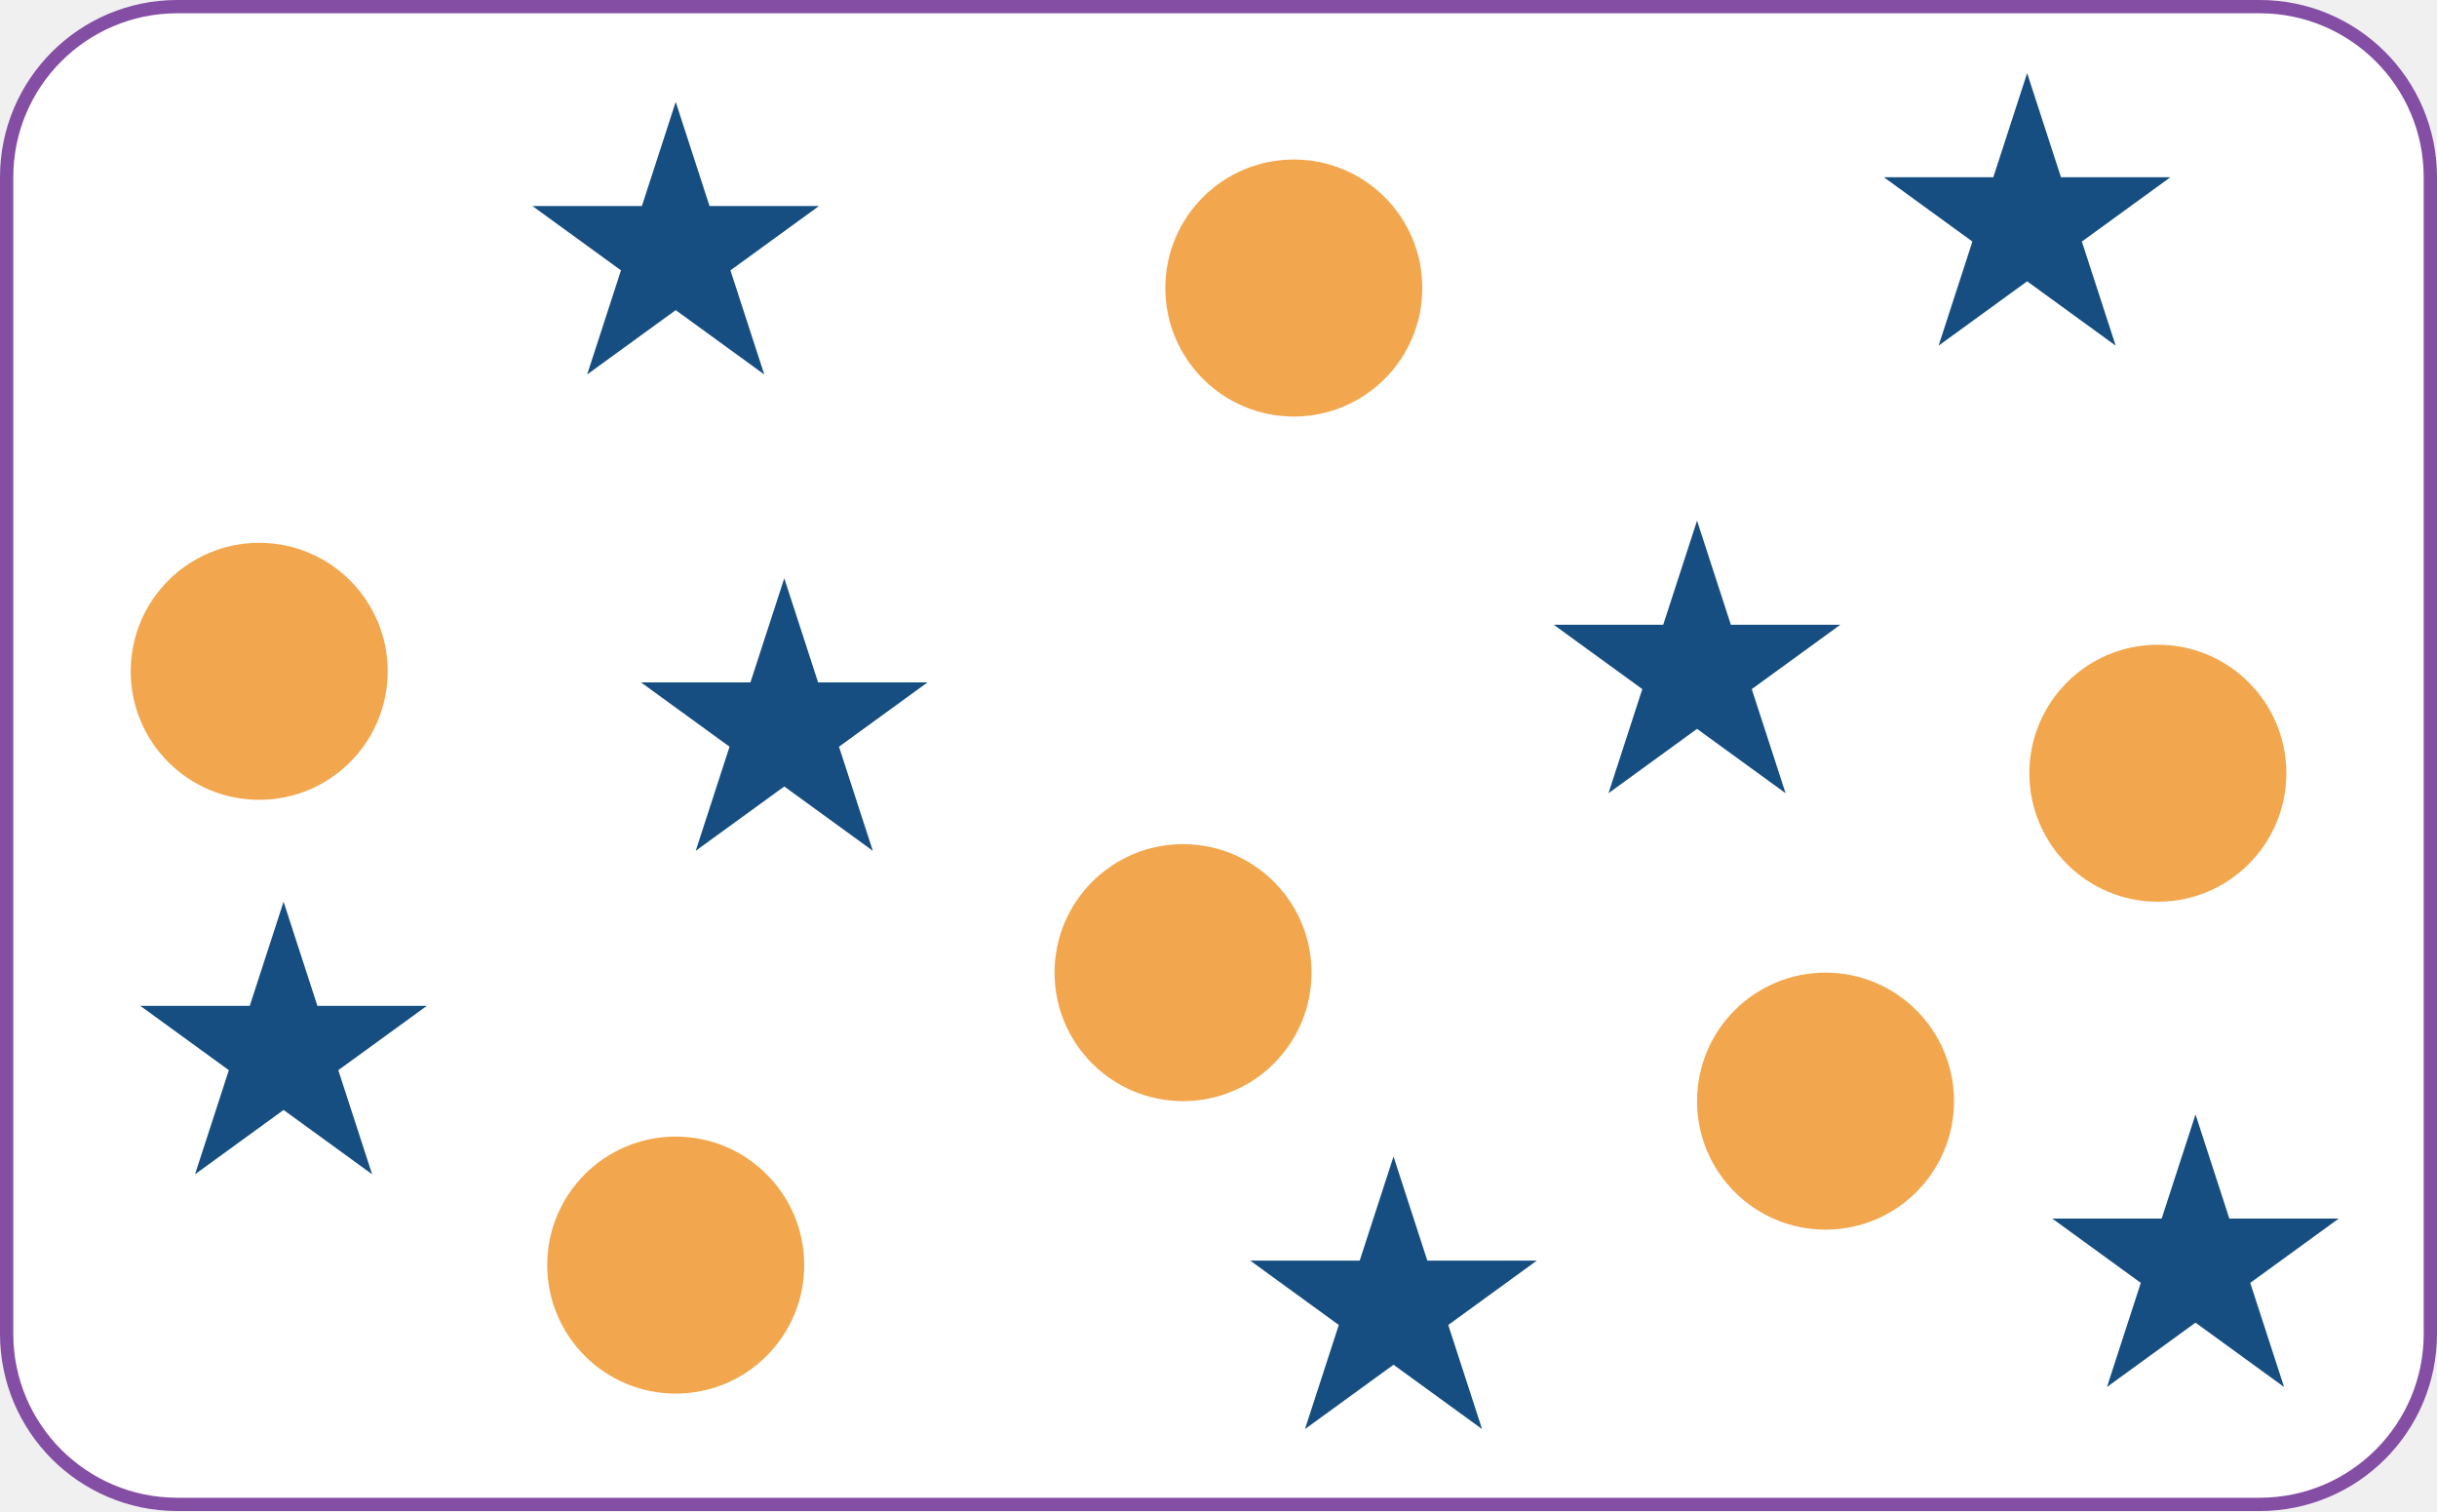
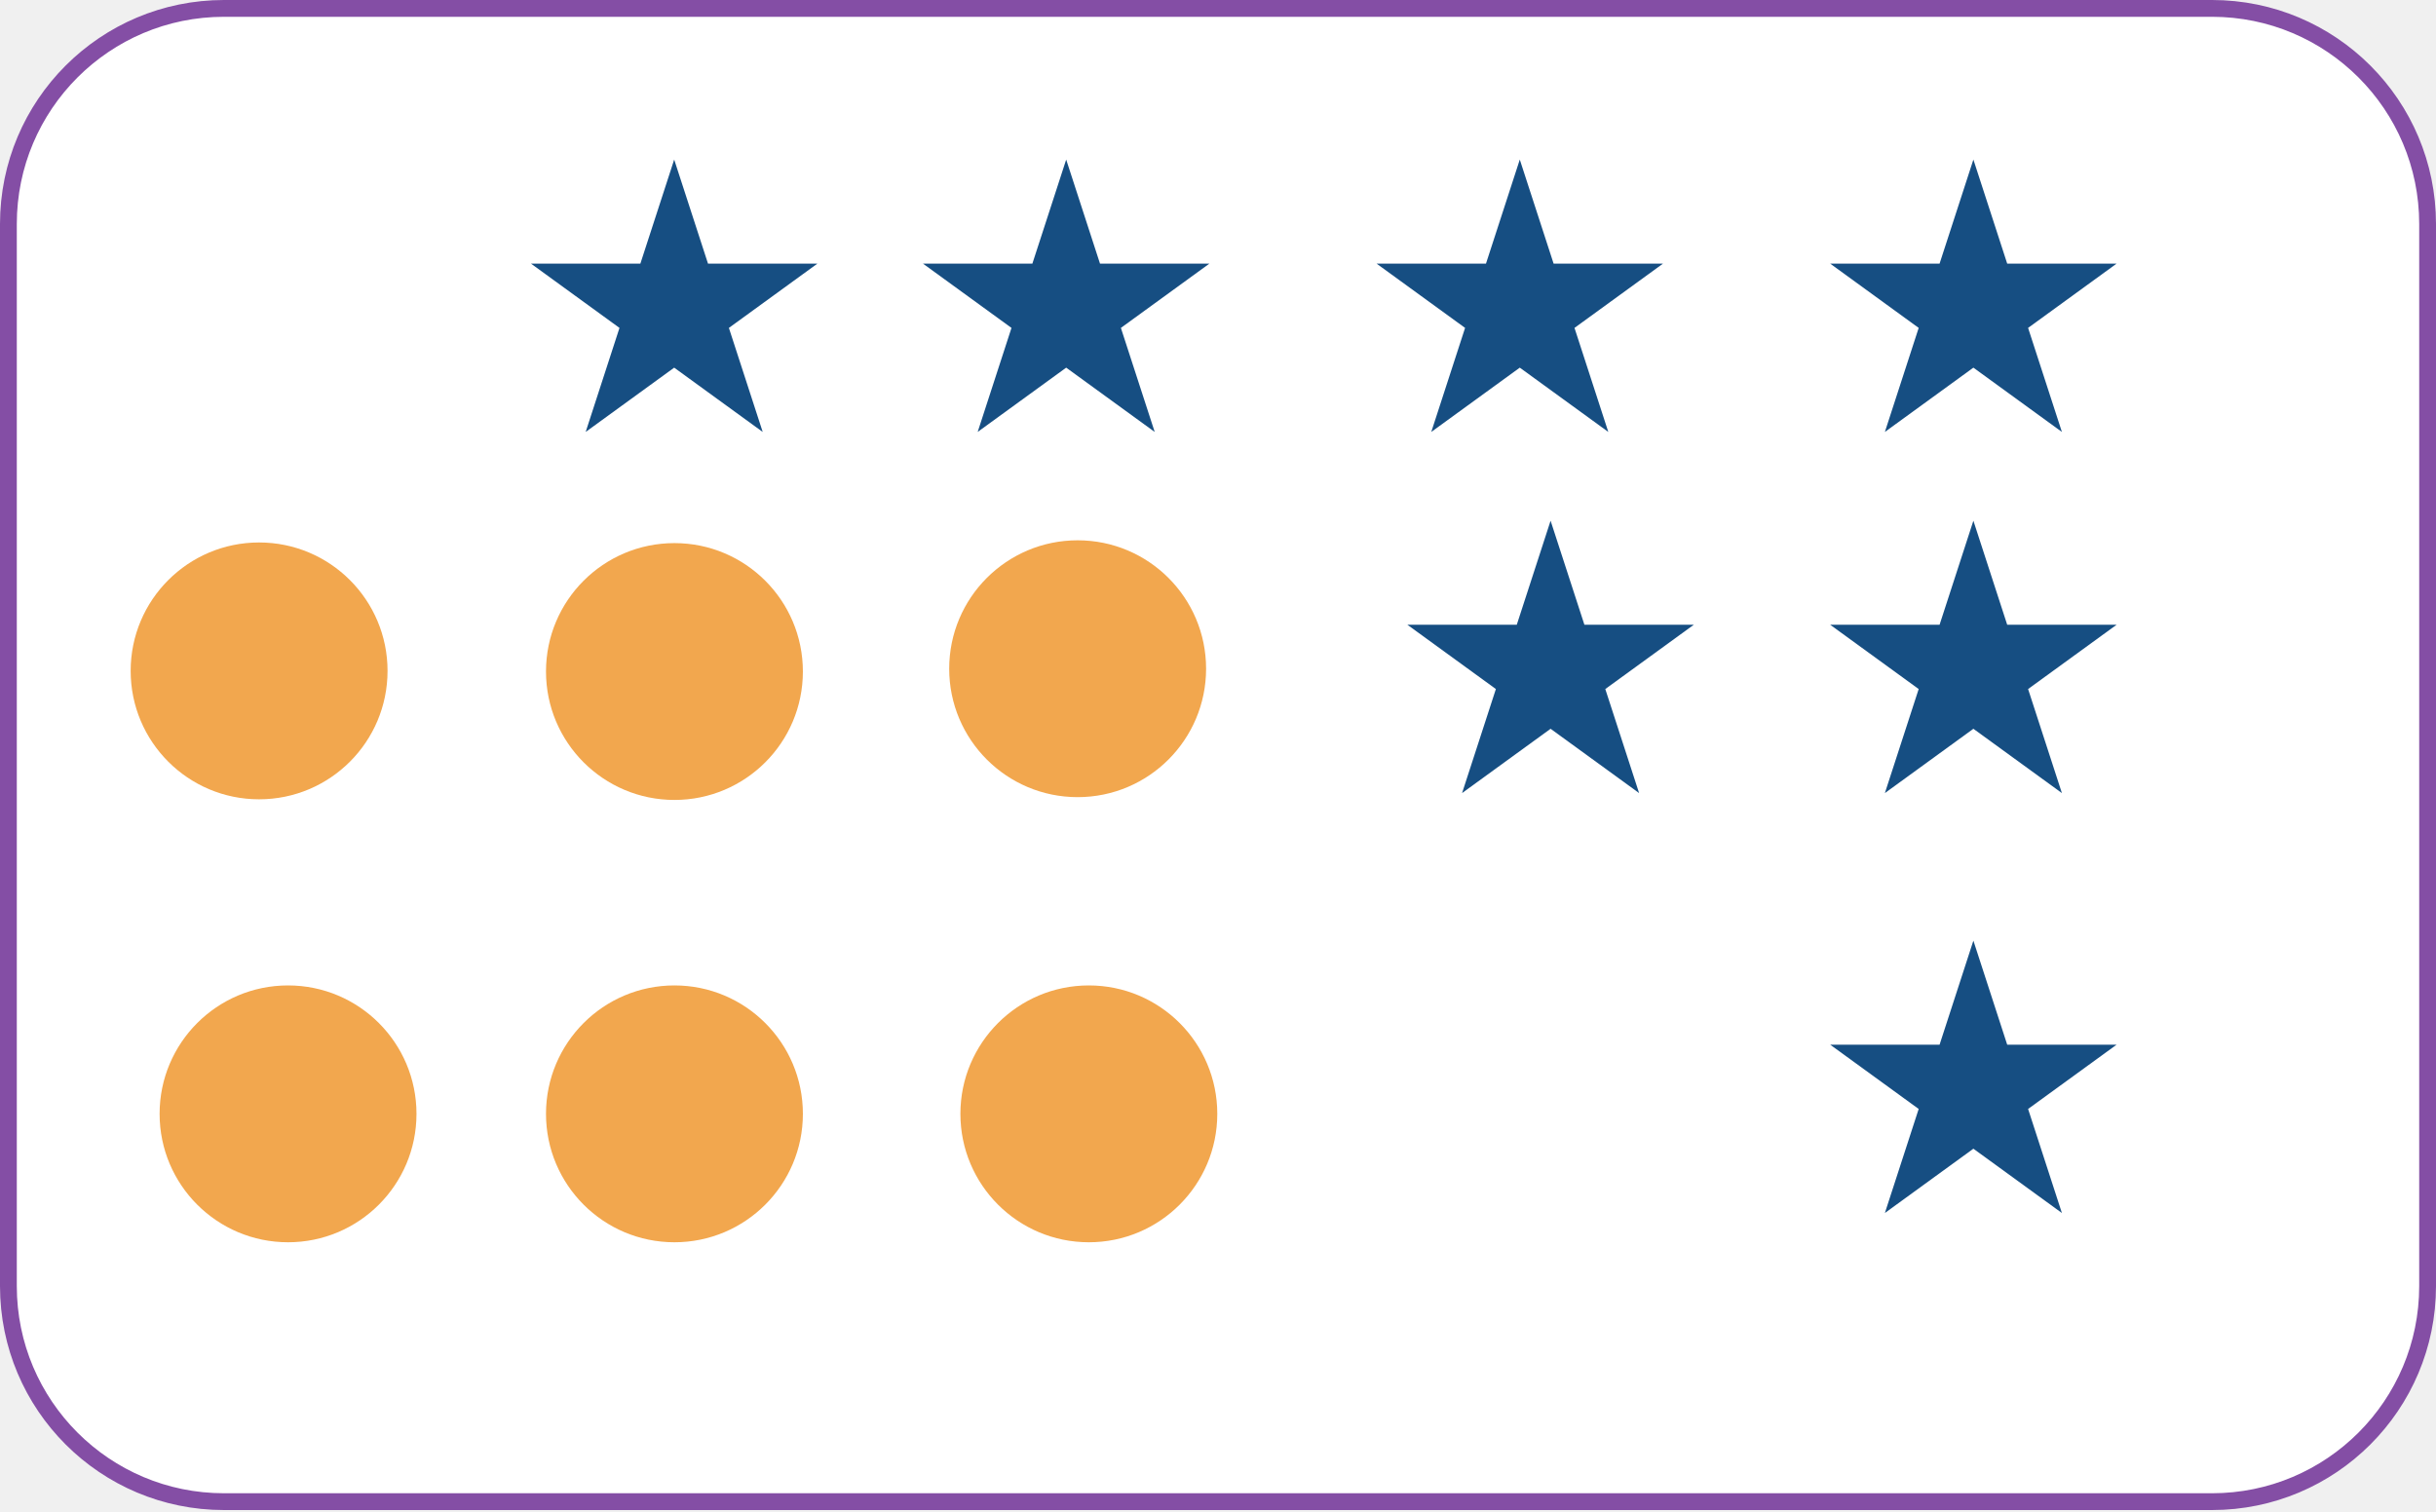
- <svg xmlns="http://www.w3.org/2000/svg" width="1100" height="682" viewBox="0 0 1100 682" fill="none">
-   <rect x="3" y="3" width="1094" height="676" rx="77" fill="white" stroke="#844EA5" stroke-width="6" />
-   <circle cx="584" cy="130" r="58" fill="#F2A74E" />
-   <circle cx="117" cy="303" r="58" fill="#F2A74E" />
-   <circle cx="534" cy="439" r="58" fill="#F2A74E" />
-   <circle cx="305" cy="571" r="58" fill="#F2A74E" />
-   <path d="M915 33L930.267 79.987L979.672 79.987L939.702 109.026L954.969 156.013L915 126.974L875.031 156.013L890.298 109.026L850.328 79.987L899.733 79.987L915 33Z" fill="#164E82" />
-   <path d="M629 522L644.267 568.987L693.672 568.987L653.702 598.026L668.969 645.013L629 615.974L589.031 645.013L604.298 598.026L564.328 568.987L613.733 568.987L629 522Z" fill="#164E82" />
-   <path d="M991 503L1006.27 549.987L1055.67 549.987L1015.7 579.026L1030.97 626.013L991 596.974L951.031 626.013L966.298 579.026L926.328 549.987L975.733 549.987L991 503Z" fill="#164E82" />
-   <path d="M305 46L320.267 92.987L369.672 92.987L329.702 122.026L344.969 169.013L305 139.974L265.031 169.013L280.298 122.026L240.328 92.987L289.733 92.987L305 46Z" fill="#164E82" />
-   <path d="M128 407L143.267 453.987L192.672 453.987L152.702 483.026L167.969 530.013L128 500.974L88.031 530.013L103.298 483.026L63.328 453.987L112.733 453.987L128 407Z" fill="#164E82" />
-   <path d="M354 261L369.267 307.987L418.672 307.987L378.702 337.026L393.969 384.013L354 354.974L314.031 384.013L329.298 337.026L289.328 307.987L338.733 307.987L354 261Z" fill="#164E82" />
-   <path d="M766 235L781.267 281.987L830.672 281.987L790.702 311.026L805.969 358.013L766 328.974L726.031 358.013L741.298 311.026L701.328 281.987L750.733 281.987L766 235Z" fill="#164E82" />
-   <circle cx="974" cy="349" r="58" fill="#F2A74E" />
-   <circle cx="824" cy="497" r="58" fill="#F2A74E" />
+ <svg xmlns="http://www.w3.org/2000/svg" width="870" height="540" viewBox="0 0 870 540" fill="none">
+   <rect x="3" y="3" width="864" height="533.4" rx="77" fill="white" stroke="#844EA5" stroke-width="6" />
+   <path d="M286.745 239.873C286.745 265.207 266.208 285.745 240.873 285.745C215.538 285.745 195 265.207 195 239.873C195 214.538 215.538 194 240.873 194C266.208 194 286.745 214.538 286.745 239.873Z" fill="#F2A74E" />
+   <circle cx="92.536" cy="239.645" r="45.873" fill="#F2A74E" />
+   <circle cx="384.873" cy="238.873" r="45.873" fill="#F2A74E" />
+   <circle cx="240.873" cy="397.873" r="45.873" fill="#F2A74E" />
+   <path d="M704.782 186L716.857 223.162H755.931L724.319 246.13L736.394 283.292L704.782 260.325L673.17 283.292L685.244 246.13L653.632 223.162H692.707L704.782 186Z" fill="#164E82" />
+   <path d="M704.782 57L716.857 94.162H755.931L724.319 117.13L736.394 154.292L704.782 131.325L673.17 154.292L685.244 117.13L653.632 94.162H692.707L704.782 57Z" fill="#164E82" />
+   <path d="M704.782 336L716.857 373.162H755.931L724.319 396.13L736.394 433.292L704.782 410.325L673.17 433.292L685.244 396.13L653.632 373.162H692.707L704.782 336Z" fill="#164E82" />
+   <path d="M240.782 57L252.857 94.162H291.931L260.319 117.13L272.394 154.292L240.782 131.325L209.17 154.292L221.244 117.13L189.632 94.162H228.707L240.782 57Z" fill="#164E82" />
+   <path d="M542.782 57L554.857 94.162H593.931L562.319 117.13L574.394 154.292L542.782 131.325L511.17 154.292L523.244 117.13L491.632 94.162H530.707L542.782 57Z" fill="#164E82" />
+   <path d="M380.782 57L392.857 94.162H431.931L400.319 117.13L412.394 154.292L380.782 131.325L349.17 154.292L361.244 117.13L329.632 94.162H368.707L380.782 57Z" fill="#164E82" />
+   <path d="M553.782 186L565.857 223.162H604.931L573.319 246.13L585.394 283.292L553.782 260.325L522.17 283.292L534.244 246.13L502.632 223.162H541.707L553.782 186Z" fill="#164E82" />
+   <circle cx="388.873" cy="397.873" r="45.873" fill="#F2A74E" />
+   <circle cx="102.873" cy="397.873" r="45.873" fill="#F2A74E" />
</svg>
